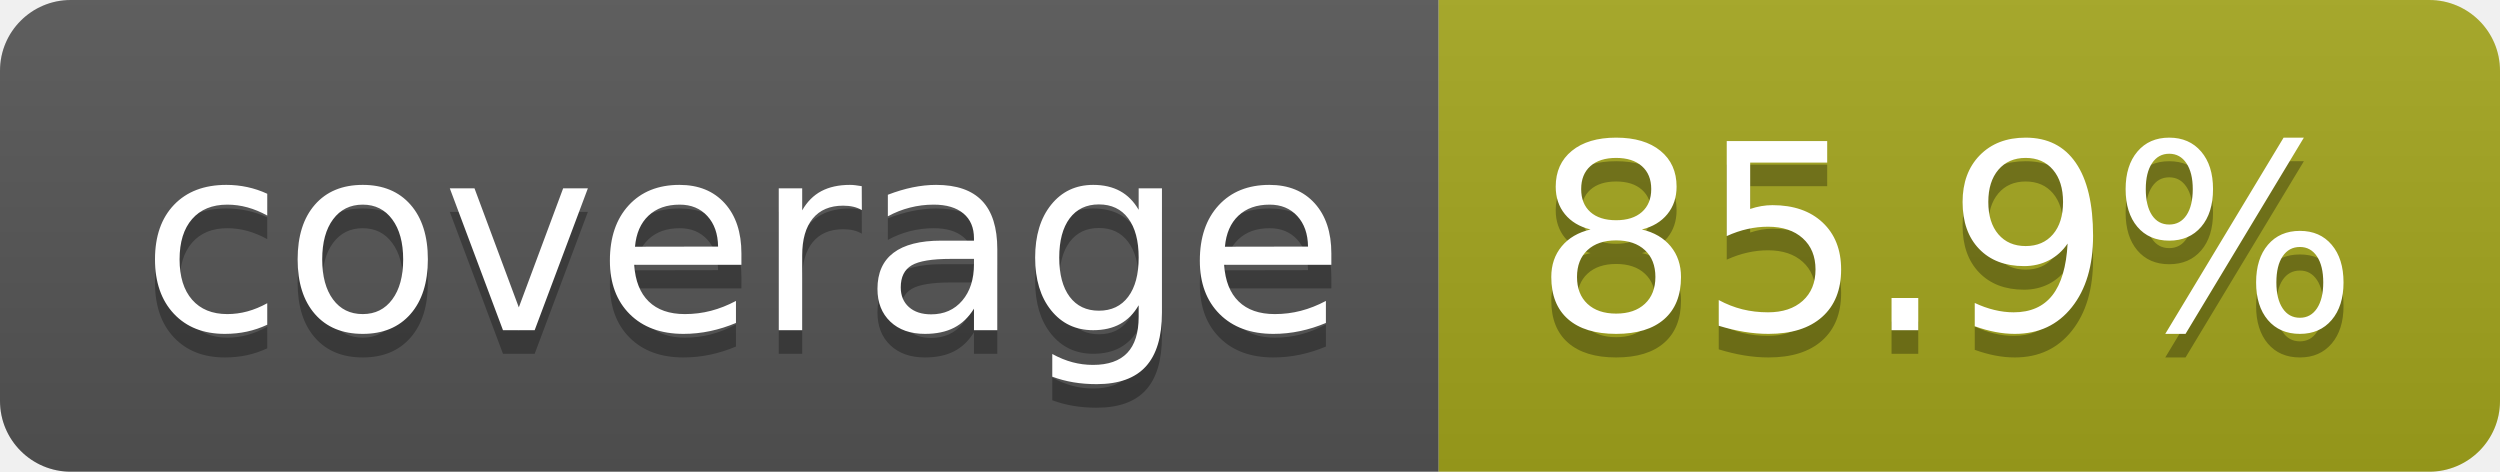
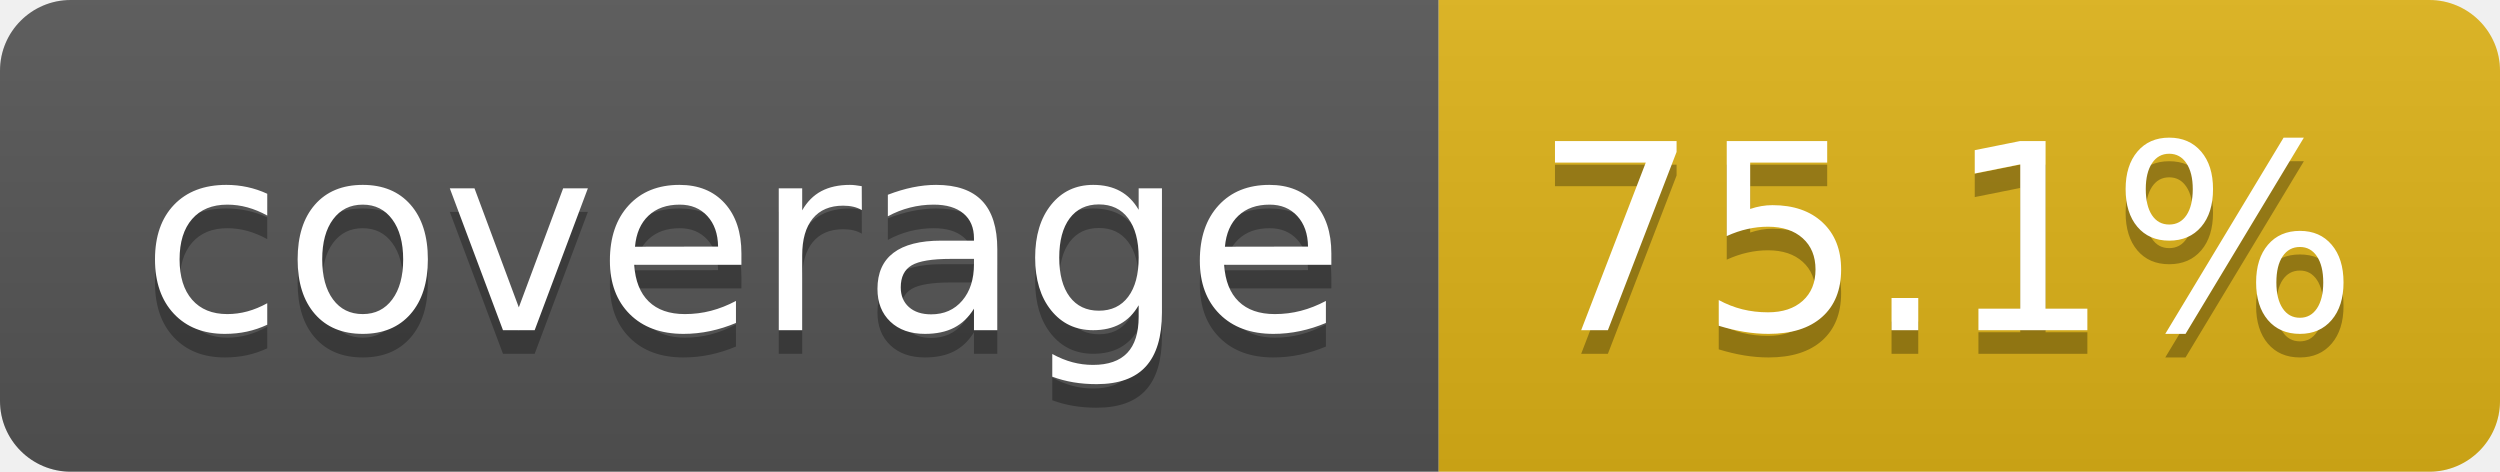
- <svg xmlns="http://www.w3.org/2000/svg" width="106" height="20" role="img" aria-label="coverage: 85.9%">
+ <svg xmlns="http://www.w3.org/2000/svg" width="106" height="20" role="img" aria-label="coverage: 75.1%">
  <linearGradient id="s" x2="0" y2="100%">
    <stop offset="0" stop-color="#bbb" stop-opacity=".1" />
    <stop offset="1" stop-opacity=".1" />
  </linearGradient>
  <clipPath id="r">
    <rect width="106" height="20" rx="3" fill="#fff" />
  </clipPath>
  <g clip-path="url(#r)">
    <rect width="61" height="20" fill="#555" />
-     <rect x="61" width="45" height="20" fill="#a4a61d" />
+     <rect x="61" width="45" height="20" fill="#dfb317" />
    <rect width="106" height="20" fill="url(#s)" />
  </g>
  <g fill="#fff" text-anchor="middle" font-family="Verdana,Geneva,DejaVu Sans,sans-serif" text-rendering="geometricPrecision" font-size="110">
    <text aria-hidden="true" x="315" y="150" fill="#010101" fill-opacity=".3" transform="scale(.1)" textLength="510">coverage</text>
    <text x="315" y="140" transform="scale(.1)" fill="#fff" textLength="510">coverage</text>
-     <text aria-hidden="true" x="825" y="150" fill="#010101" fill-opacity=".3" transform="scale(.1)" textLength="350">85.9%</text>
-     <text x="825" y="140" transform="scale(.1)" fill="#fff" textLength="350">85.9%</text>
+     <text aria-hidden="true" x="825" y="150" fill="#010101" fill-opacity=".3" transform="scale(.1)" textLength="350">75.1%</text>
+     <text x="825" y="140" transform="scale(.1)" fill="#fff" textLength="350">75.1%</text>
  </g>
</svg>
